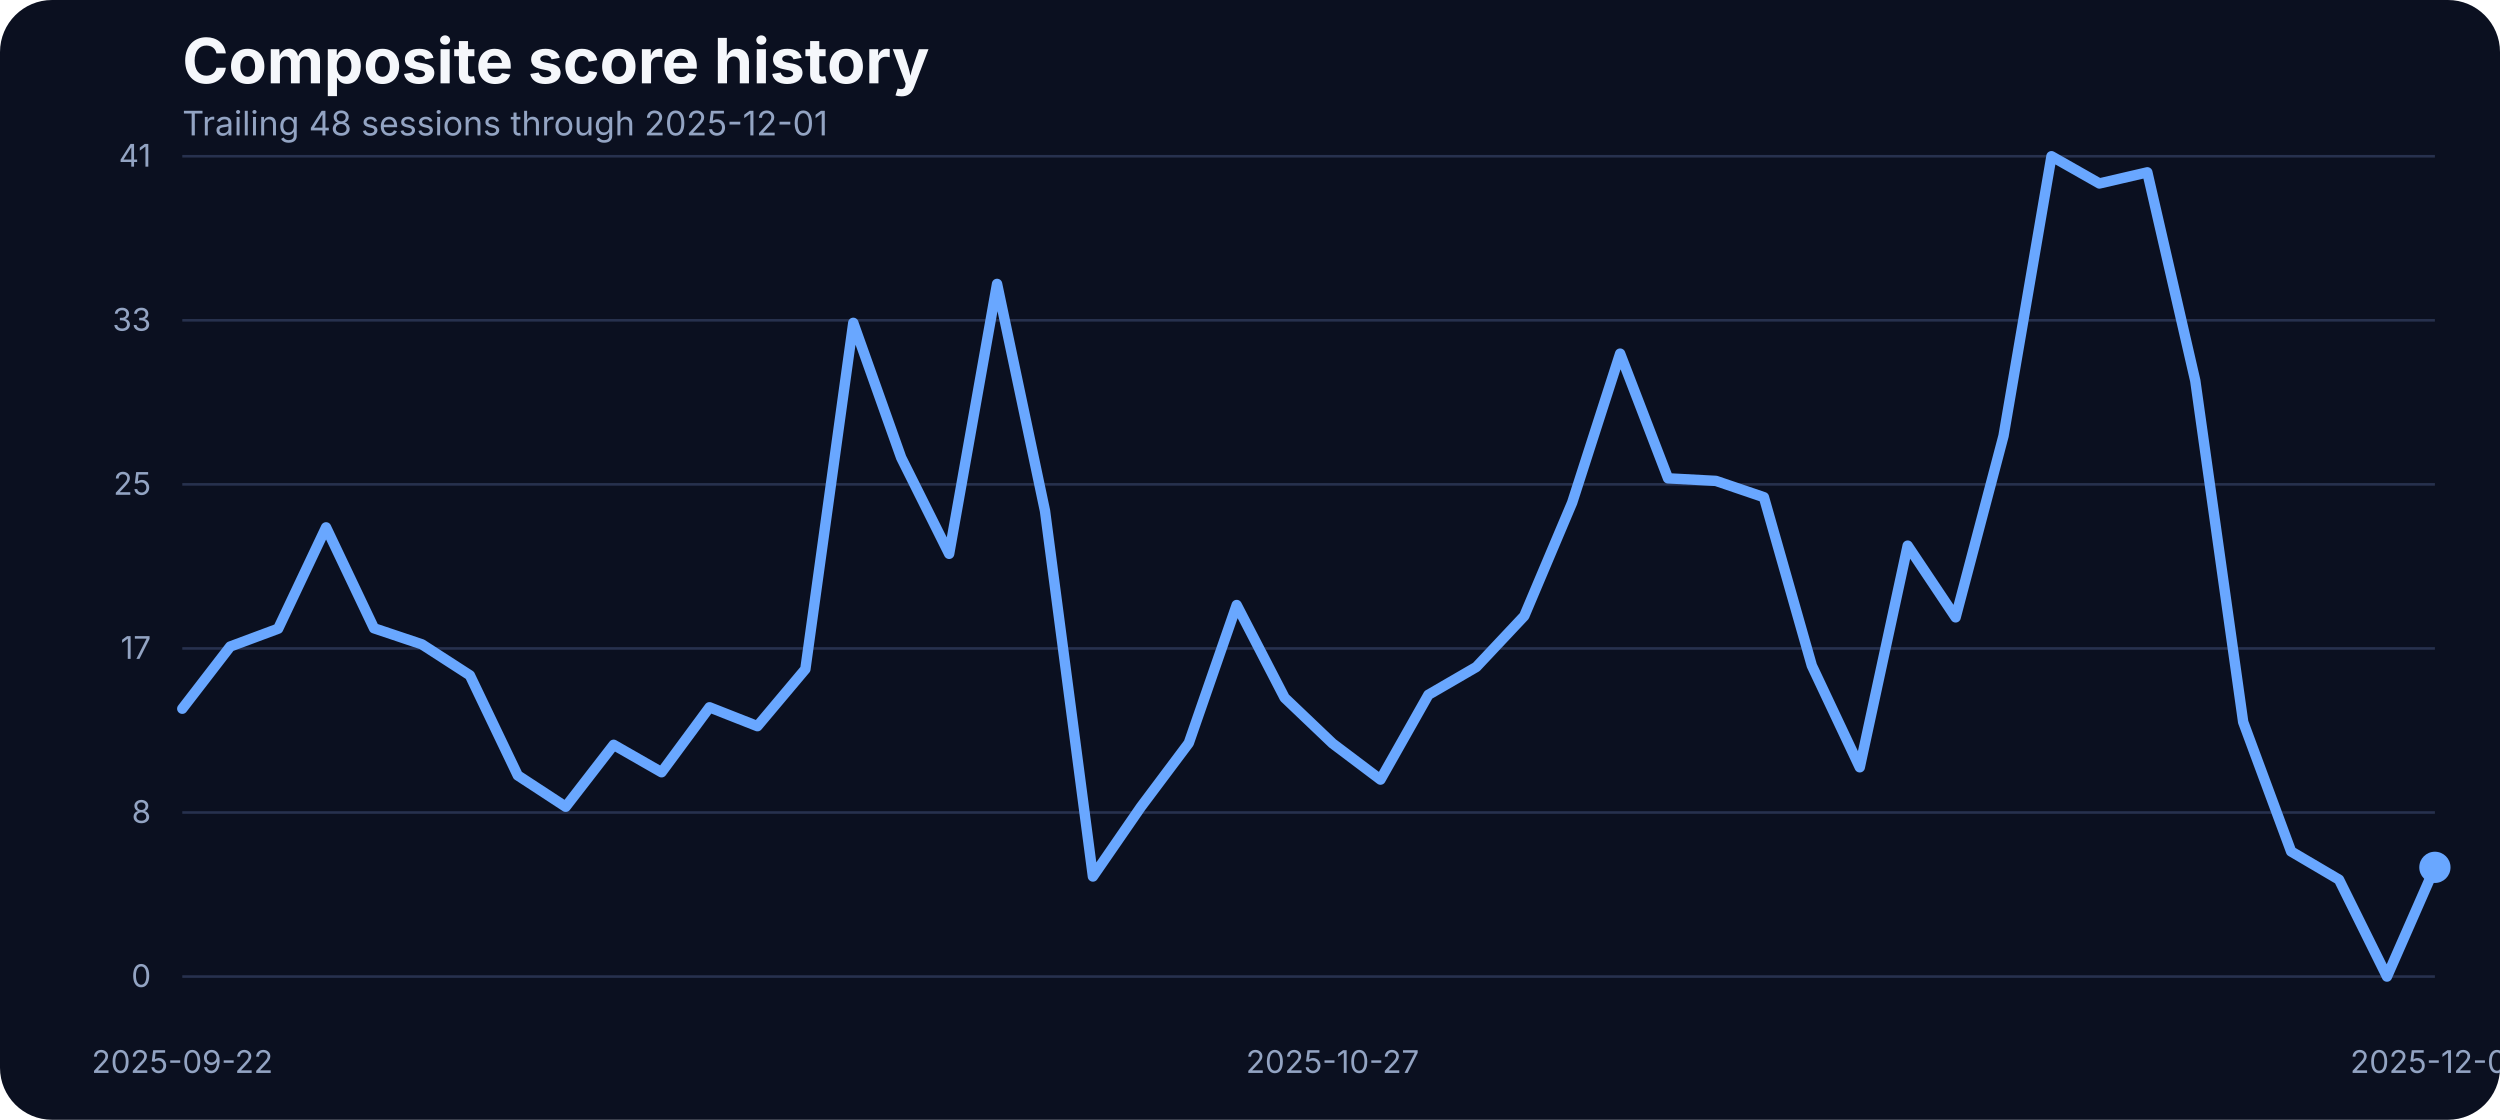
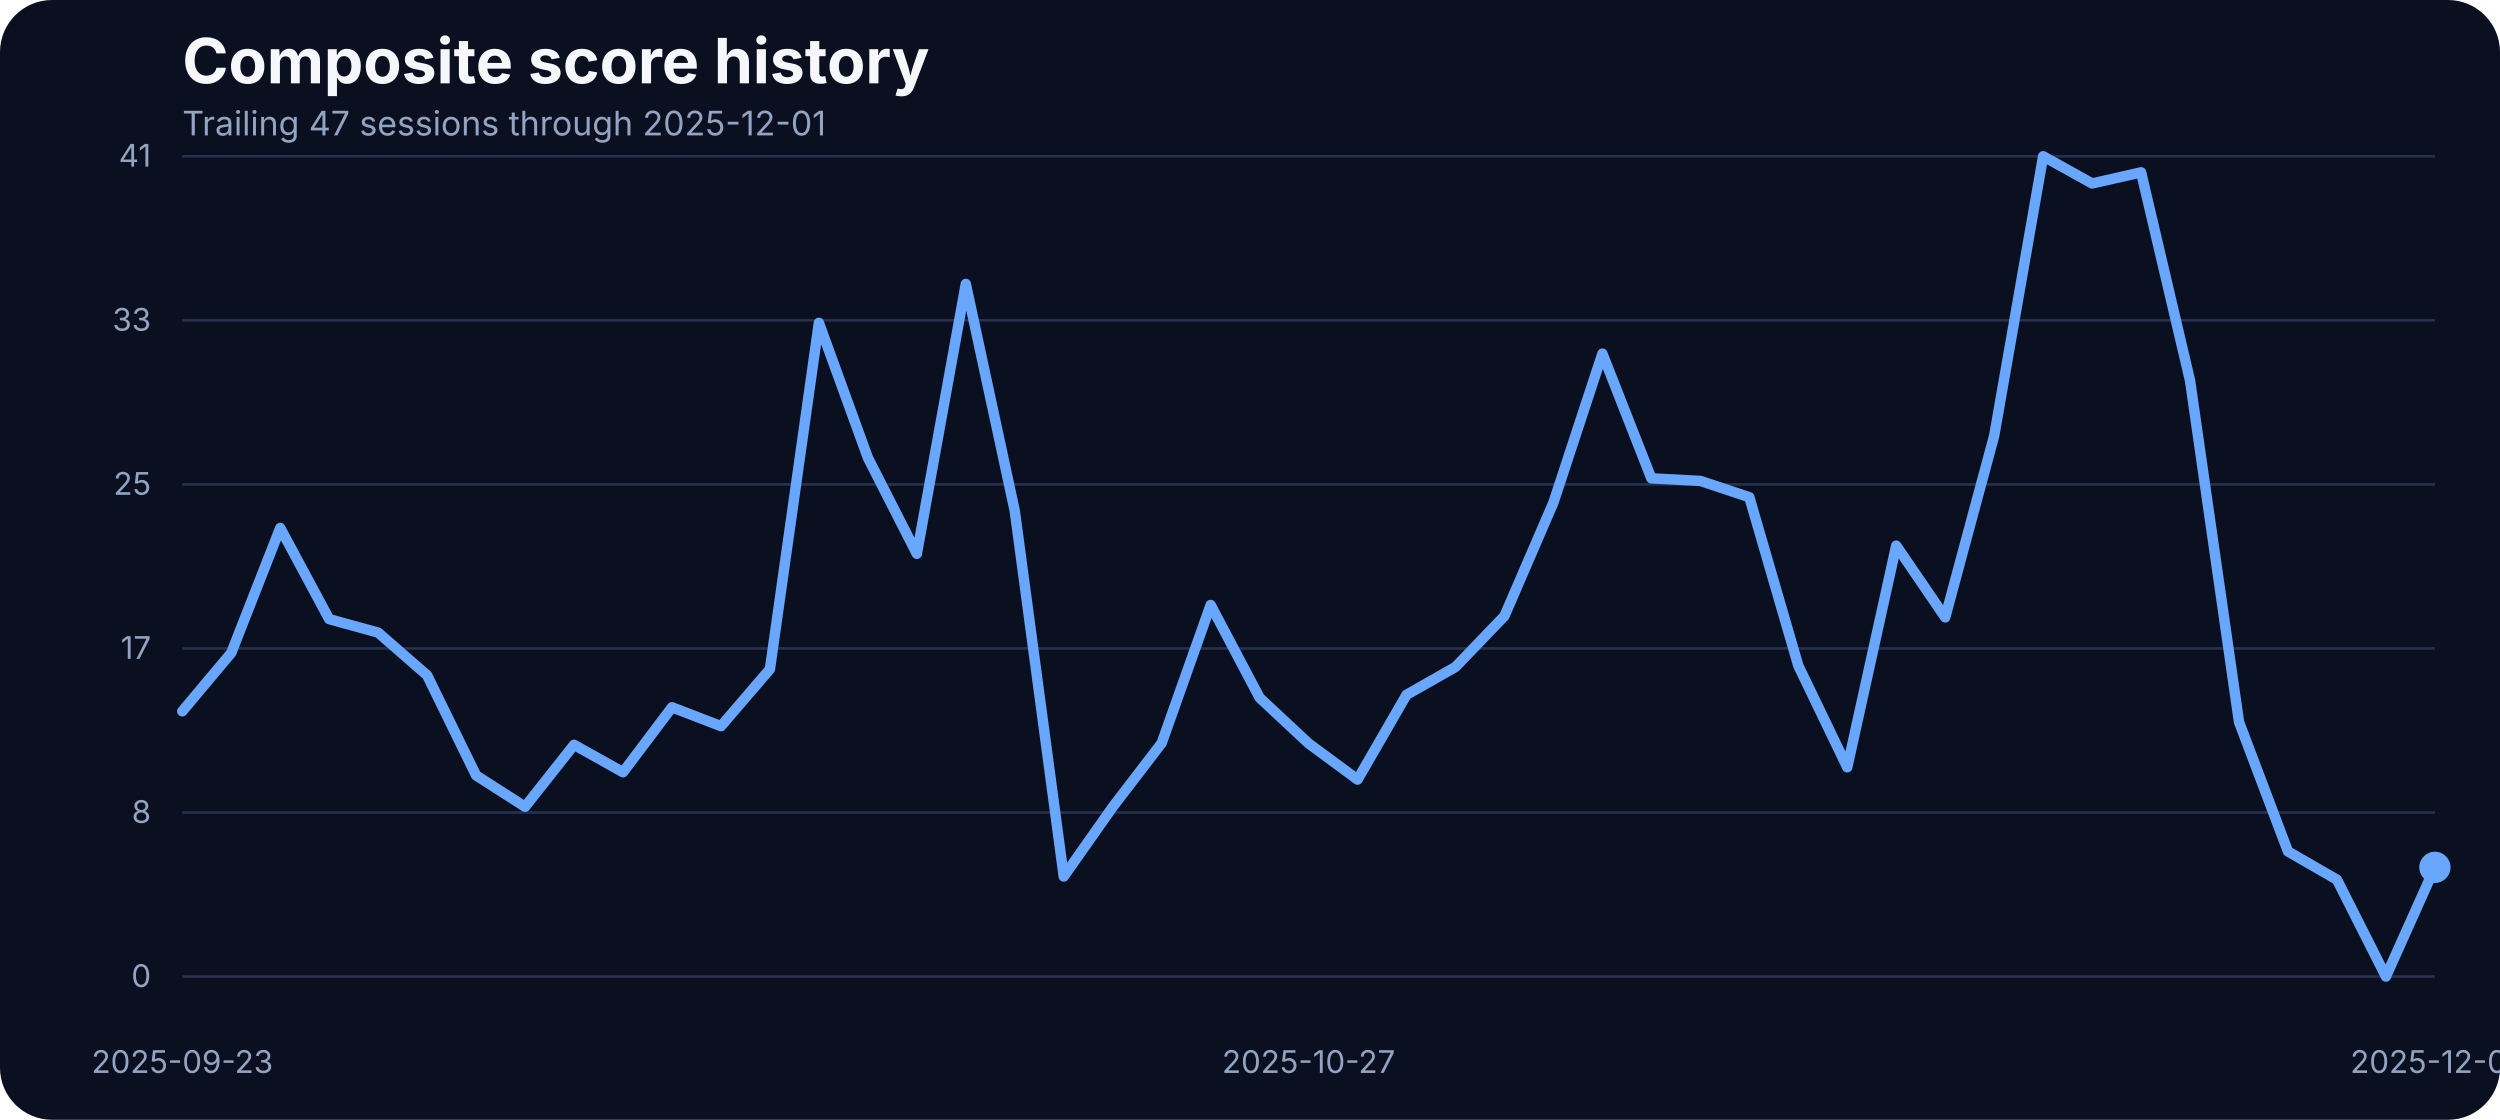
<svg xmlns="http://www.w3.org/2000/svg" width="960" height="430" viewBox="0 0 960 430" role="img" aria-label="Composite score history">
  <rect width="100%" height="100%" fill="#0b1020" rx="20" />
  <text x="70" y="32" fill="#f5f7fb" font-family="Inter, Arial, sans-serif" font-size="24" font-weight="700">Composite score history</text>
-   <text x="70" y="52" fill="#93a4c3" font-family="Inter, Arial, sans-serif" font-size="13">Trailing 48 sessions through 2025-12-01</text>
+   <text x="70" y="52" fill="#93a4c3" font-family="Inter, Arial, sans-serif" font-size="13">Trailing 47 sessions through 2025-12-01</text>
  <line x1="70" x2="935" y1="375.00" y2="375.00" stroke="#27314e" stroke-width="1" />
  <text x="58" y="379.00" text-anchor="end" fill="#93a4c3" font-family="Inter, Arial, sans-serif" font-size="12">0</text>
  <line x1="70" x2="935" y1="312.00" y2="312.00" stroke="#27314e" stroke-width="1" />
  <text x="58" y="316.00" text-anchor="end" fill="#93a4c3" font-family="Inter, Arial, sans-serif" font-size="12">8</text>
  <line x1="70" x2="935" y1="249.00" y2="249.00" stroke="#27314e" stroke-width="1" />
  <text x="58" y="253.00" text-anchor="end" fill="#93a4c3" font-family="Inter, Arial, sans-serif" font-size="12">17</text>
  <line x1="70" x2="935" y1="186.00" y2="186.00" stroke="#27314e" stroke-width="1" />
  <text x="58" y="190.00" text-anchor="end" fill="#93a4c3" font-family="Inter, Arial, sans-serif" font-size="12">25</text>
  <line x1="70" x2="935" y1="123.00" y2="123.00" stroke="#27314e" stroke-width="1" />
  <text x="58" y="127.00" text-anchor="end" fill="#93a4c3" font-family="Inter, Arial, sans-serif" font-size="12">33</text>
  <line x1="70" x2="935" y1="60.00" y2="60.00" stroke="#27314e" stroke-width="1" />
  <text x="58" y="64.00" text-anchor="end" fill="#93a4c3" font-family="Inter, Arial, sans-serif" font-size="12">41</text>
-   <text x="70.00" y="412" text-anchor="middle" fill="#93a4c3" font-family="Inter, Arial, sans-serif" font-size="12">2025-09-22</text>
-   <text x="511.70" y="412" text-anchor="middle" fill="#93a4c3" font-family="Inter, Arial, sans-serif" font-size="12">2025-10-27</text>
+   <text x="70.00" y="412" text-anchor="middle" fill="#93a4c3" font-family="Inter, Arial, sans-serif" font-size="12">2025-09-23</text>
+   <text x="502.50" y="412" text-anchor="middle" fill="#93a4c3" font-family="Inter, Arial, sans-serif" font-size="12">2025-10-27</text>
  <text x="935.00" y="412" text-anchor="middle" fill="#93a4c3" font-family="Inter, Arial, sans-serif" font-size="12">2025-12-01</text>
-   <path d="M 70.00 272.14 L 88.40 248.27 L 106.81 241.41 L 125.21 202.52 L 143.62 241.25 L 162.02 247.43 L 180.43 259.32 L 198.83 297.76 L 217.23 309.80 L 235.64 286.01 L 254.04 296.54 L 272.45 271.60 L 290.85 278.85 L 309.26 256.96 L 327.66 123.98 L 346.06 175.75 L 364.47 212.66 L 382.87 109.03 L 401.28 196.19 L 419.68 336.57 L 438.09 309.88 L 456.49 285.33 L 474.89 232.33 L 493.30 267.94 L 511.70 285.48 L 530.11 299.36 L 548.51 266.80 L 566.91 256.12 L 585.32 236.53 L 603.72 192.98 L 622.13 135.80 L 640.53 183.68 L 658.94 184.67 L 677.34 190.93 L 695.74 255.59 L 714.15 294.63 L 732.55 209.53 L 750.96 237.06 L 769.36 167.36 L 787.77 60.00 L 806.17 70.45 L 824.57 66.18 L 842.98 146.17 L 861.38 277.24 L 879.79 326.96 L 898.19 337.79 L 916.60 375.00 L 935.00 333.06" fill="none" stroke="#69a7ff" stroke-width="4" stroke-linecap="round" stroke-linejoin="round" />
+   <path d="M 70.00 273.13 L 88.80 250.71 L 107.61 202.75 L 126.41 237.75 L 145.22 242.93 L 164.02 259.32 L 182.83 297.76 L 201.63 309.80 L 220.43 286.01 L 239.24 296.54 L 258.04 271.60 L 276.85 278.85 L 295.65 256.96 L 314.46 123.98 L 333.26 175.75 L 352.07 212.66 L 370.87 109.03 L 389.67 196.19 L 408.48 336.57 L 427.28 309.88 L 446.09 285.33 L 464.89 232.33 L 483.70 267.94 L 502.50 285.48 L 521.30 299.36 L 540.11 266.80 L 558.91 256.12 L 577.72 236.53 L 596.52 192.98 L 615.33 135.80 L 634.13 183.68 L 652.93 184.67 L 671.74 190.93 L 690.54 255.59 L 709.35 294.63 L 728.15 209.53 L 746.96 237.06 L 765.76 167.36 L 784.57 60.00 L 803.37 70.45 L 822.17 66.18 L 840.98 146.17 L 859.78 277.24 L 878.59 326.96 L 897.39 337.79 L 916.20 375.00 L 935.00 333.06" fill="none" stroke="#69a7ff" stroke-width="4" stroke-linecap="round" stroke-linejoin="round" />
  <circle cx="935.00" cy="333.06" r="6" fill="#69a7ff" />
</svg>
